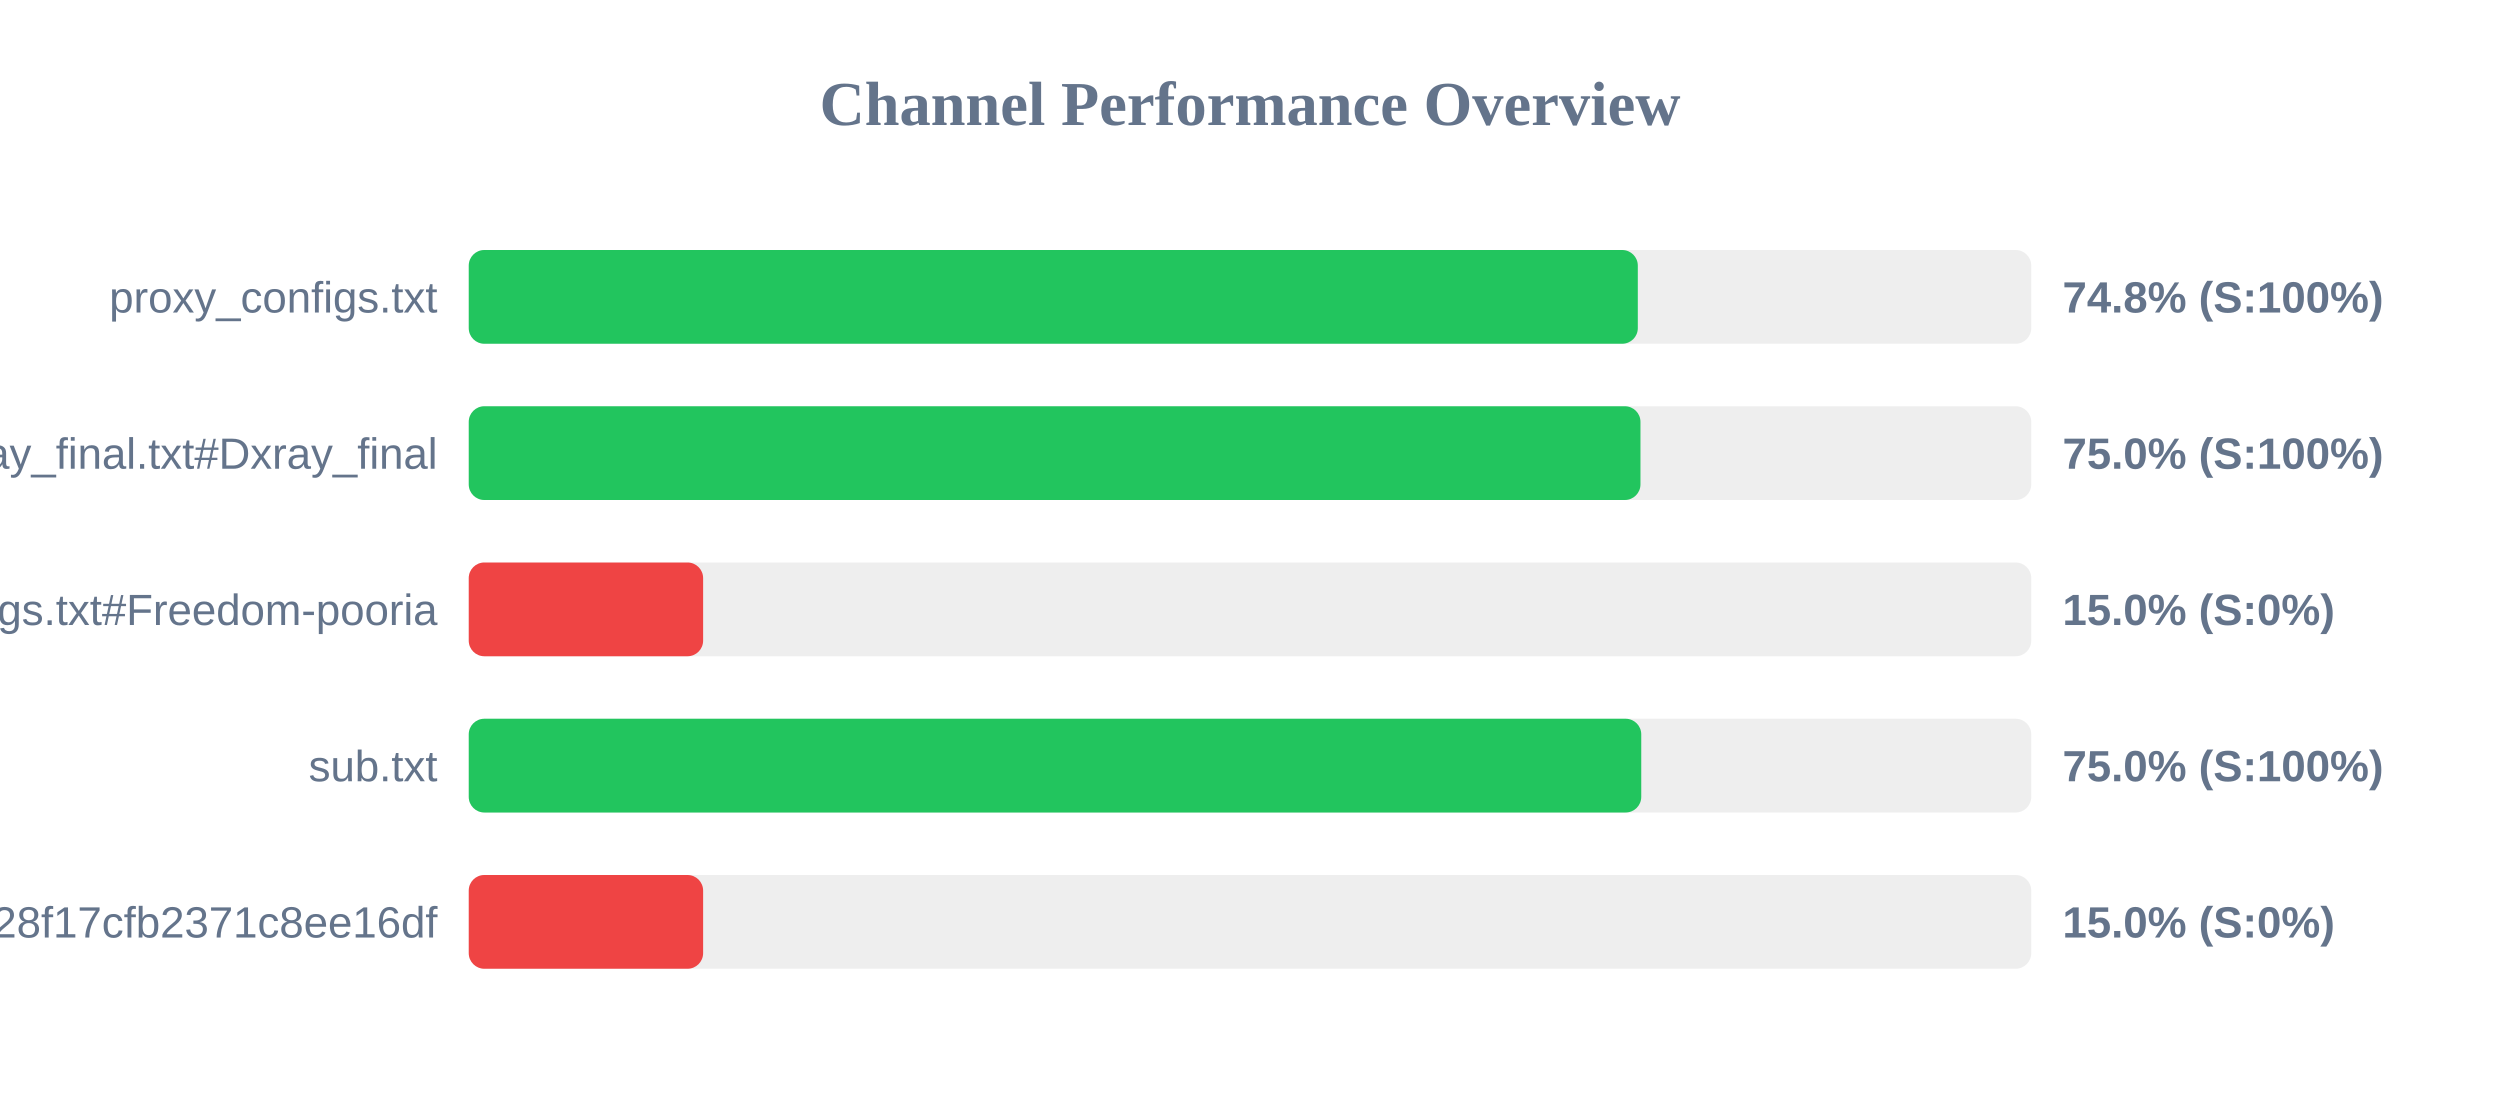
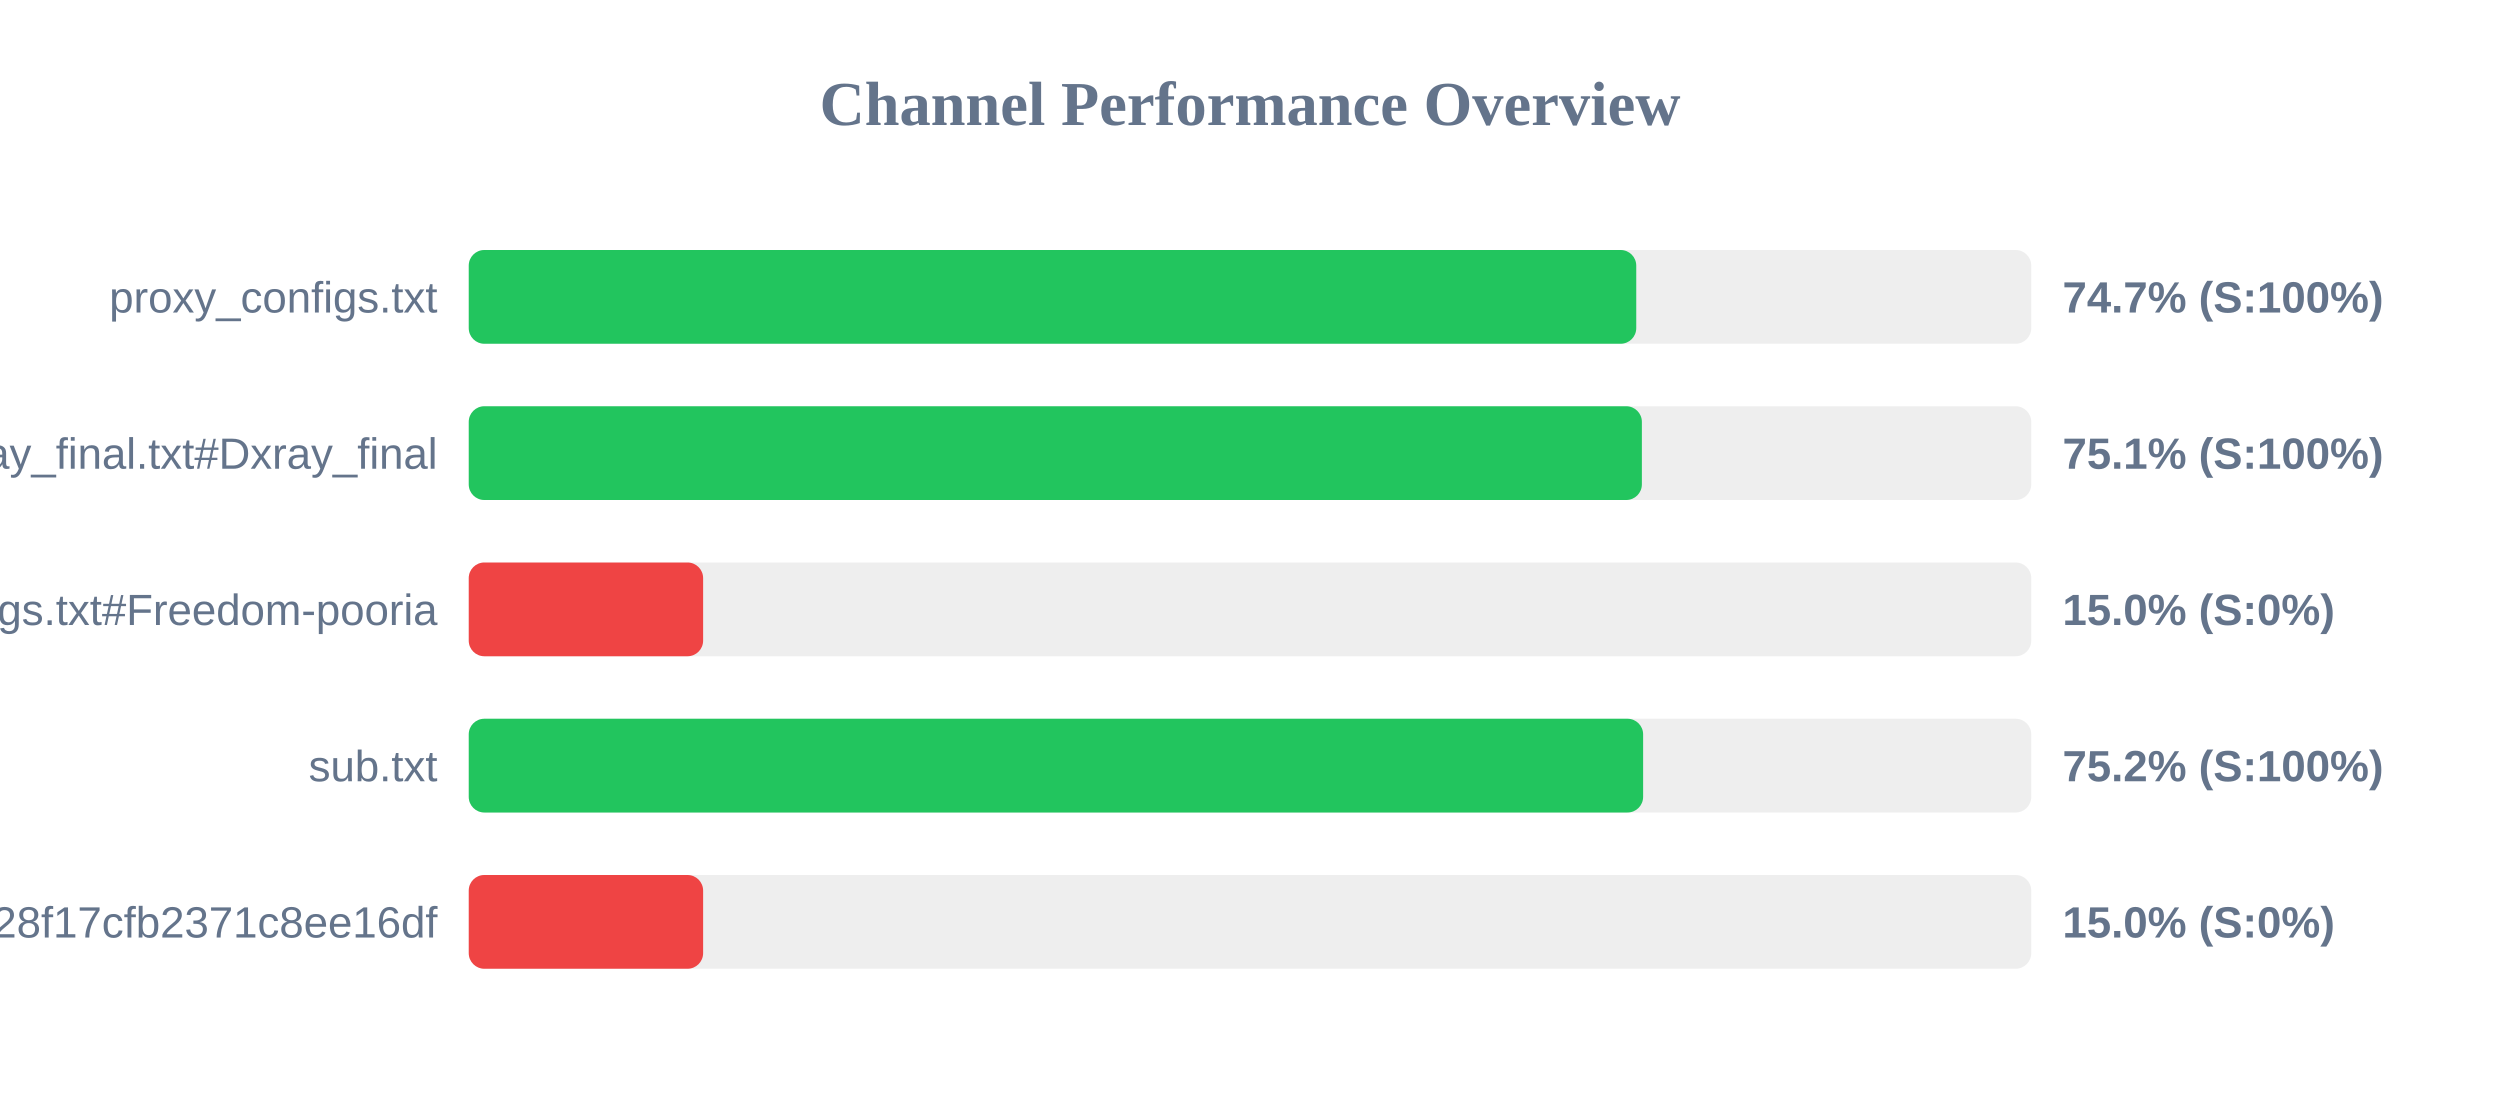
<svg xmlns="http://www.w3.org/2000/svg" width="800" height="350" version="1.1">
  <style>
        .row { font: 14px Arial; fill: #64748b; }
        .score { font: bold 14px Arial; fill: #64748b; }
    </style>
  <text x="400" y="40" text-anchor="middle" font-size="20px" font-weight="bold" fill="#64748b">Channel Performance Overview</text>
  <rect x="150" y="80" width="500" height="30" fill="#eee" rx="5" />
-   <rect x="150" y="80" width="374.1" height="30" fill="#22c55e" rx="5" />
+   <rect x="150" y="80" width="373.6" height="30" fill="#22c55e" rx="5" />
  <text x="140" y="100" text-anchor="end" class="row">proxy_configs.txt</text>
-   <text x="660" y="100" text-anchor="start" class="score">74.8% (S:100%)</text>
+   <text x="660" y="100" text-anchor="start" class="score">74.7% (S:100%)</text>
  <rect x="150" y="130" width="500" height="30" fill="#eee" rx="5" />
-   <rect x="150" y="130" width="374.95" height="30" fill="#22c55e" rx="5" />
+   <rect x="150" y="130" width="375.4" height="30" fill="#22c55e" rx="5" />
  <text x="140" y="150" text-anchor="end" class="row">xray_final.txt#Dxray_final</text>
-   <text x="660" y="150" text-anchor="start" class="score">75.0% (S:100%)</text>
+   <text x="660" y="150" text-anchor="start" class="score">75.1% (S:100%)</text>
  <rect x="150" y="180" width="500" height="30" fill="#eee" rx="5" />
  <rect x="150" y="180" width="75.0" height="30" fill="#ef4444" rx="5" />
  <text x="140" y="200" text-anchor="end" class="row">v2ray_configs.txt#Freedom-pooria</text>
  <text x="660" y="200" text-anchor="start" class="score">15.0% (S:0%)</text>
  <rect x="150" y="230" width="500" height="30" fill="#eee" rx="5" />
-   <rect x="150" y="230" width="375.2" height="30" fill="#22c55e" rx="5" />
+   <rect x="150" y="230" width="375.8" height="30" fill="#22c55e" rx="5" />
  <text x="140" y="250" text-anchor="end" class="row">sub.txt</text>
-   <text x="660" y="250" text-anchor="start" class="score">75.0% (S:100%)</text>
+   <text x="660" y="250" text-anchor="start" class="score">75.2% (S:100%)</text>
  <rect x="150" y="280" width="500" height="30" fill="#eee" rx="5" />
  <rect x="150" y="280" width="75.0" height="30" fill="#ef4444" rx="5" />
  <text x="140" y="300" text-anchor="end" class="row">?token=fedfed7b41b828f17cfb2371c8ee16df</text>
  <text x="660" y="300" text-anchor="start" class="score">15.0% (S:0%)</text>
</svg>
